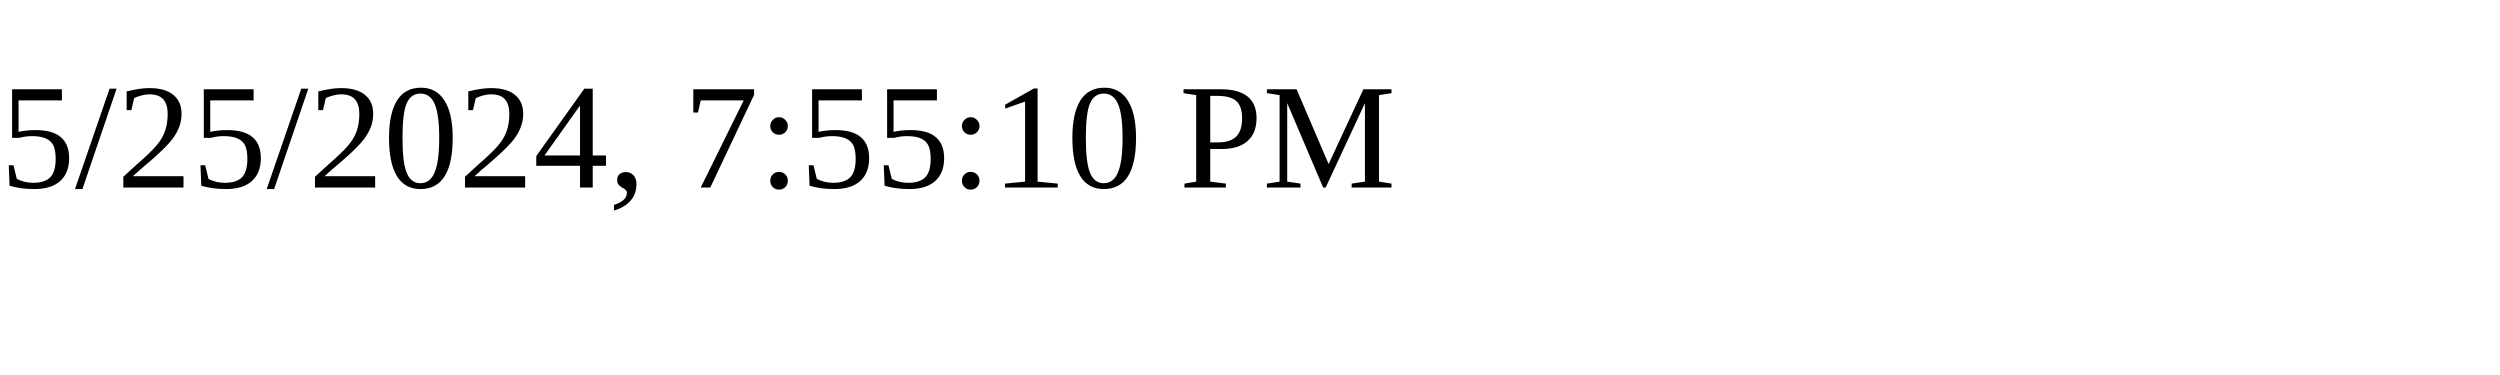
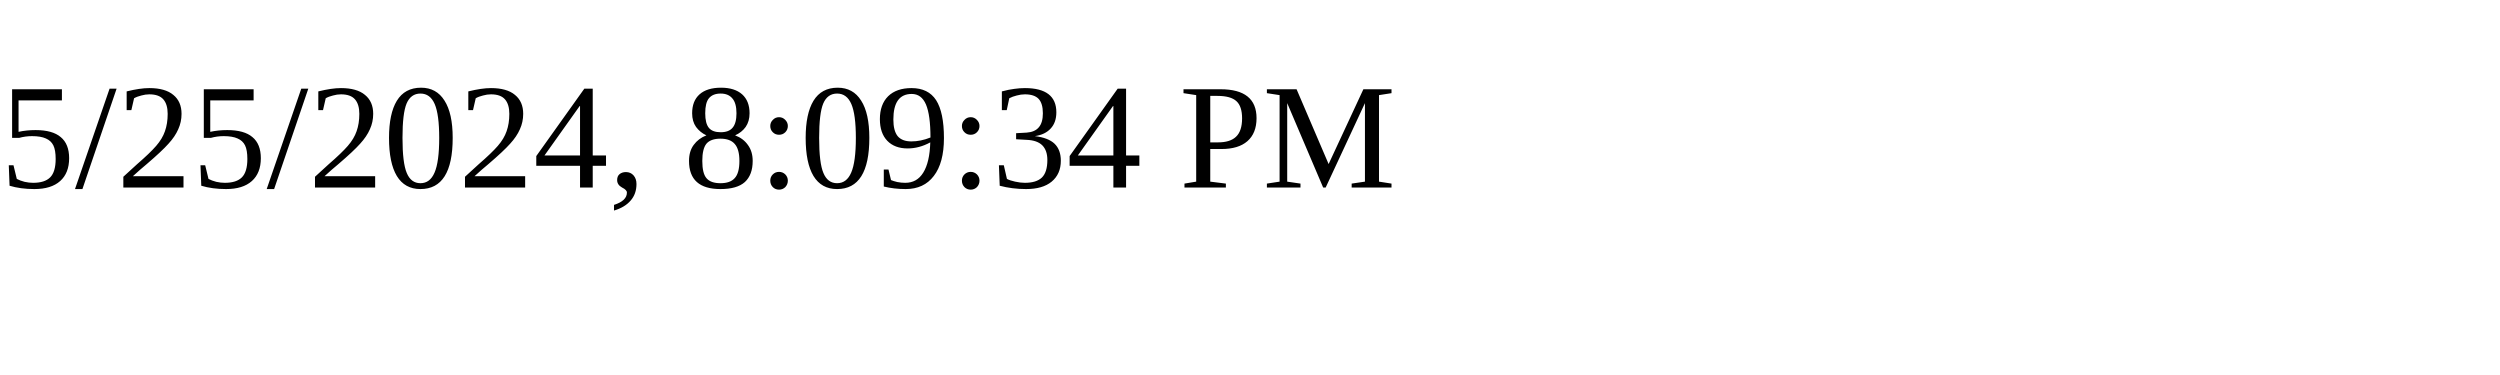
<svg xmlns="http://www.w3.org/2000/svg" height="30" width="200">
-   <text x="0" y="15">5/25/2024, 7:55:10 PM</text>
+   <text x="0" y="15">5/25/2024, 8:09:34 PM</text>
</svg>
